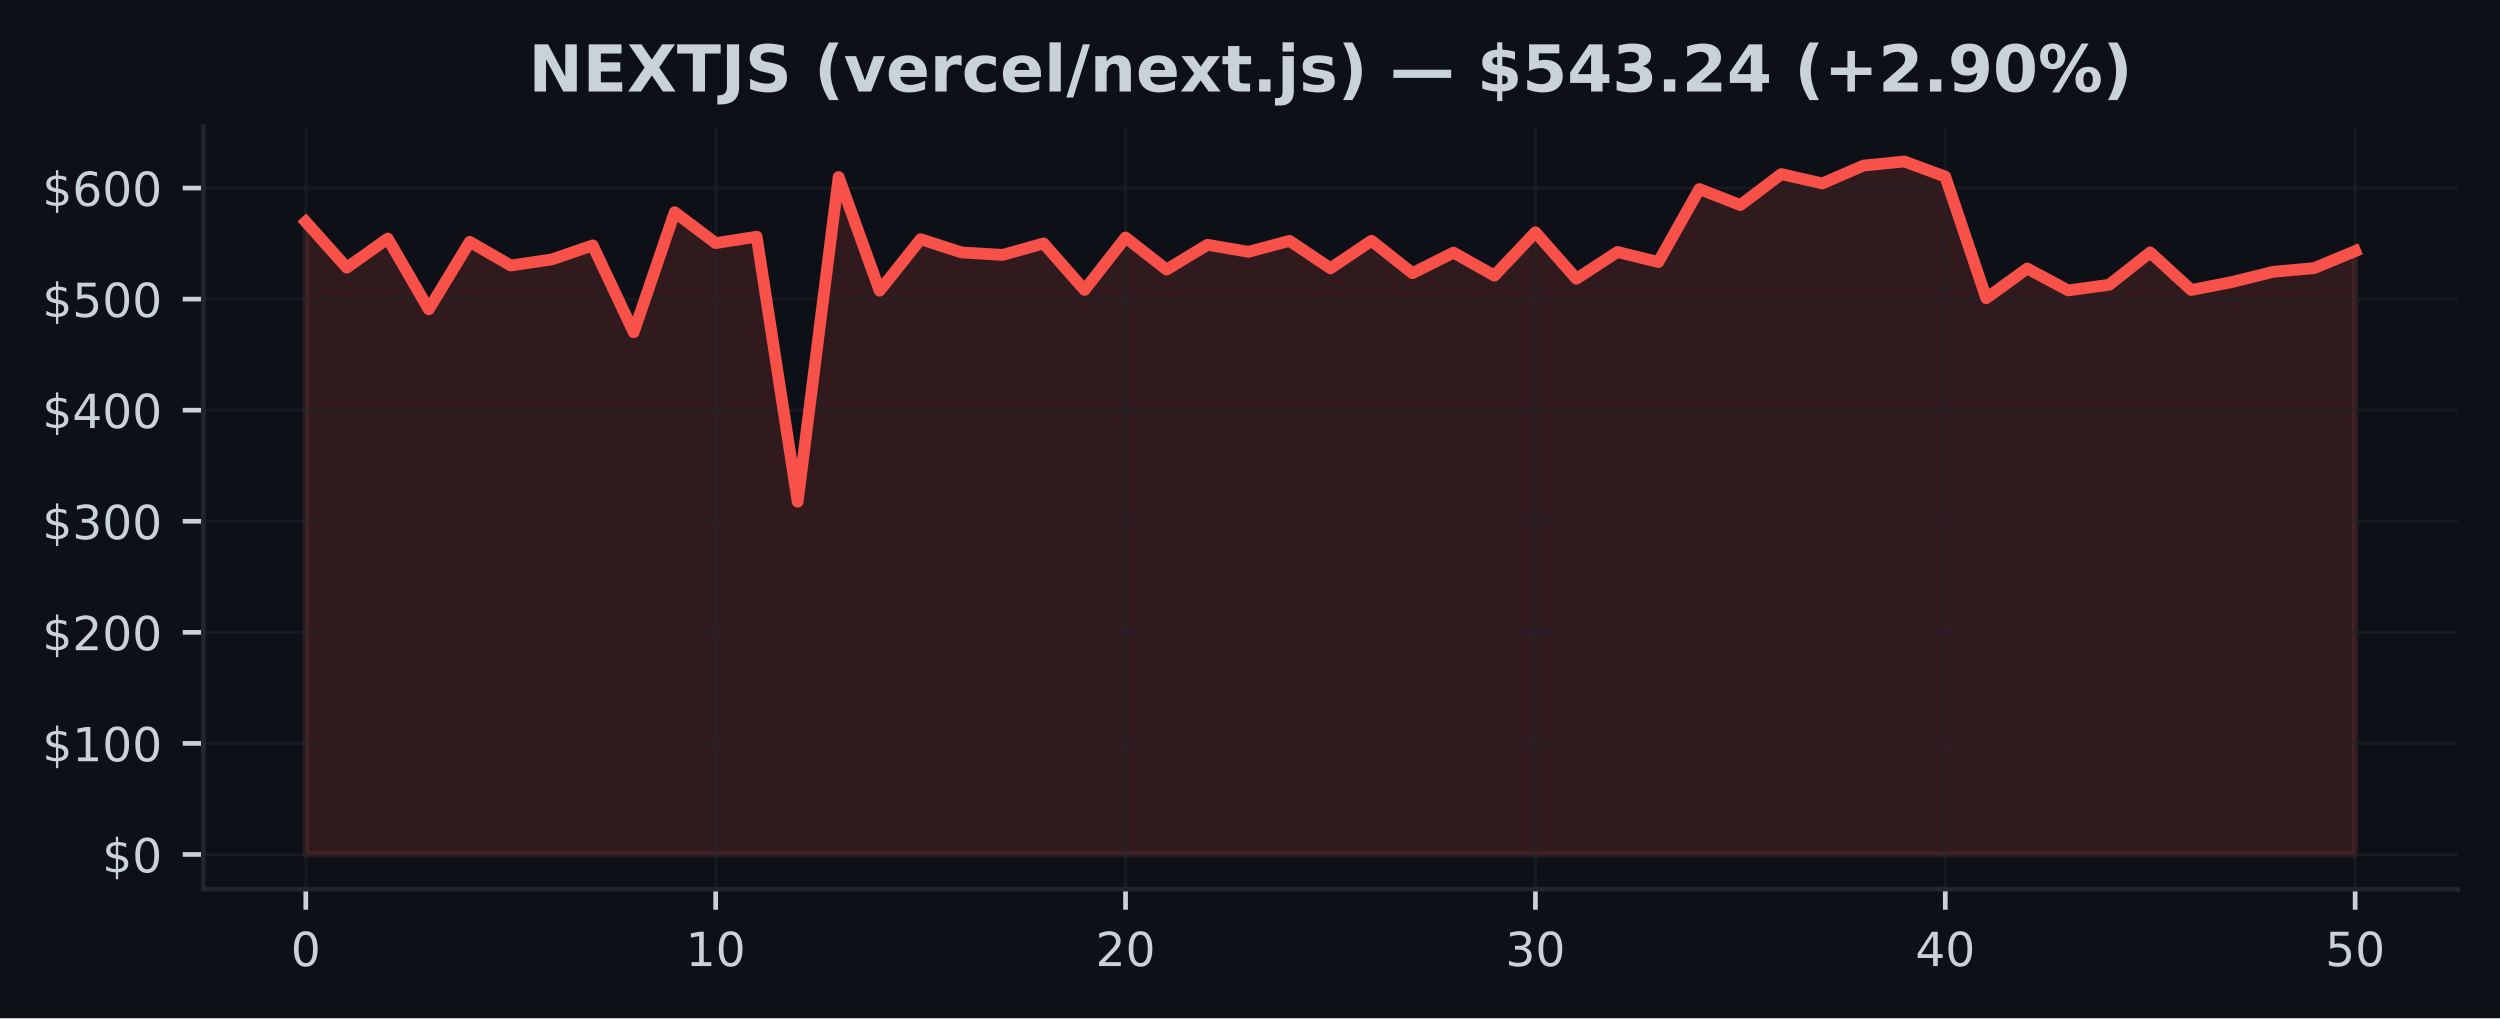
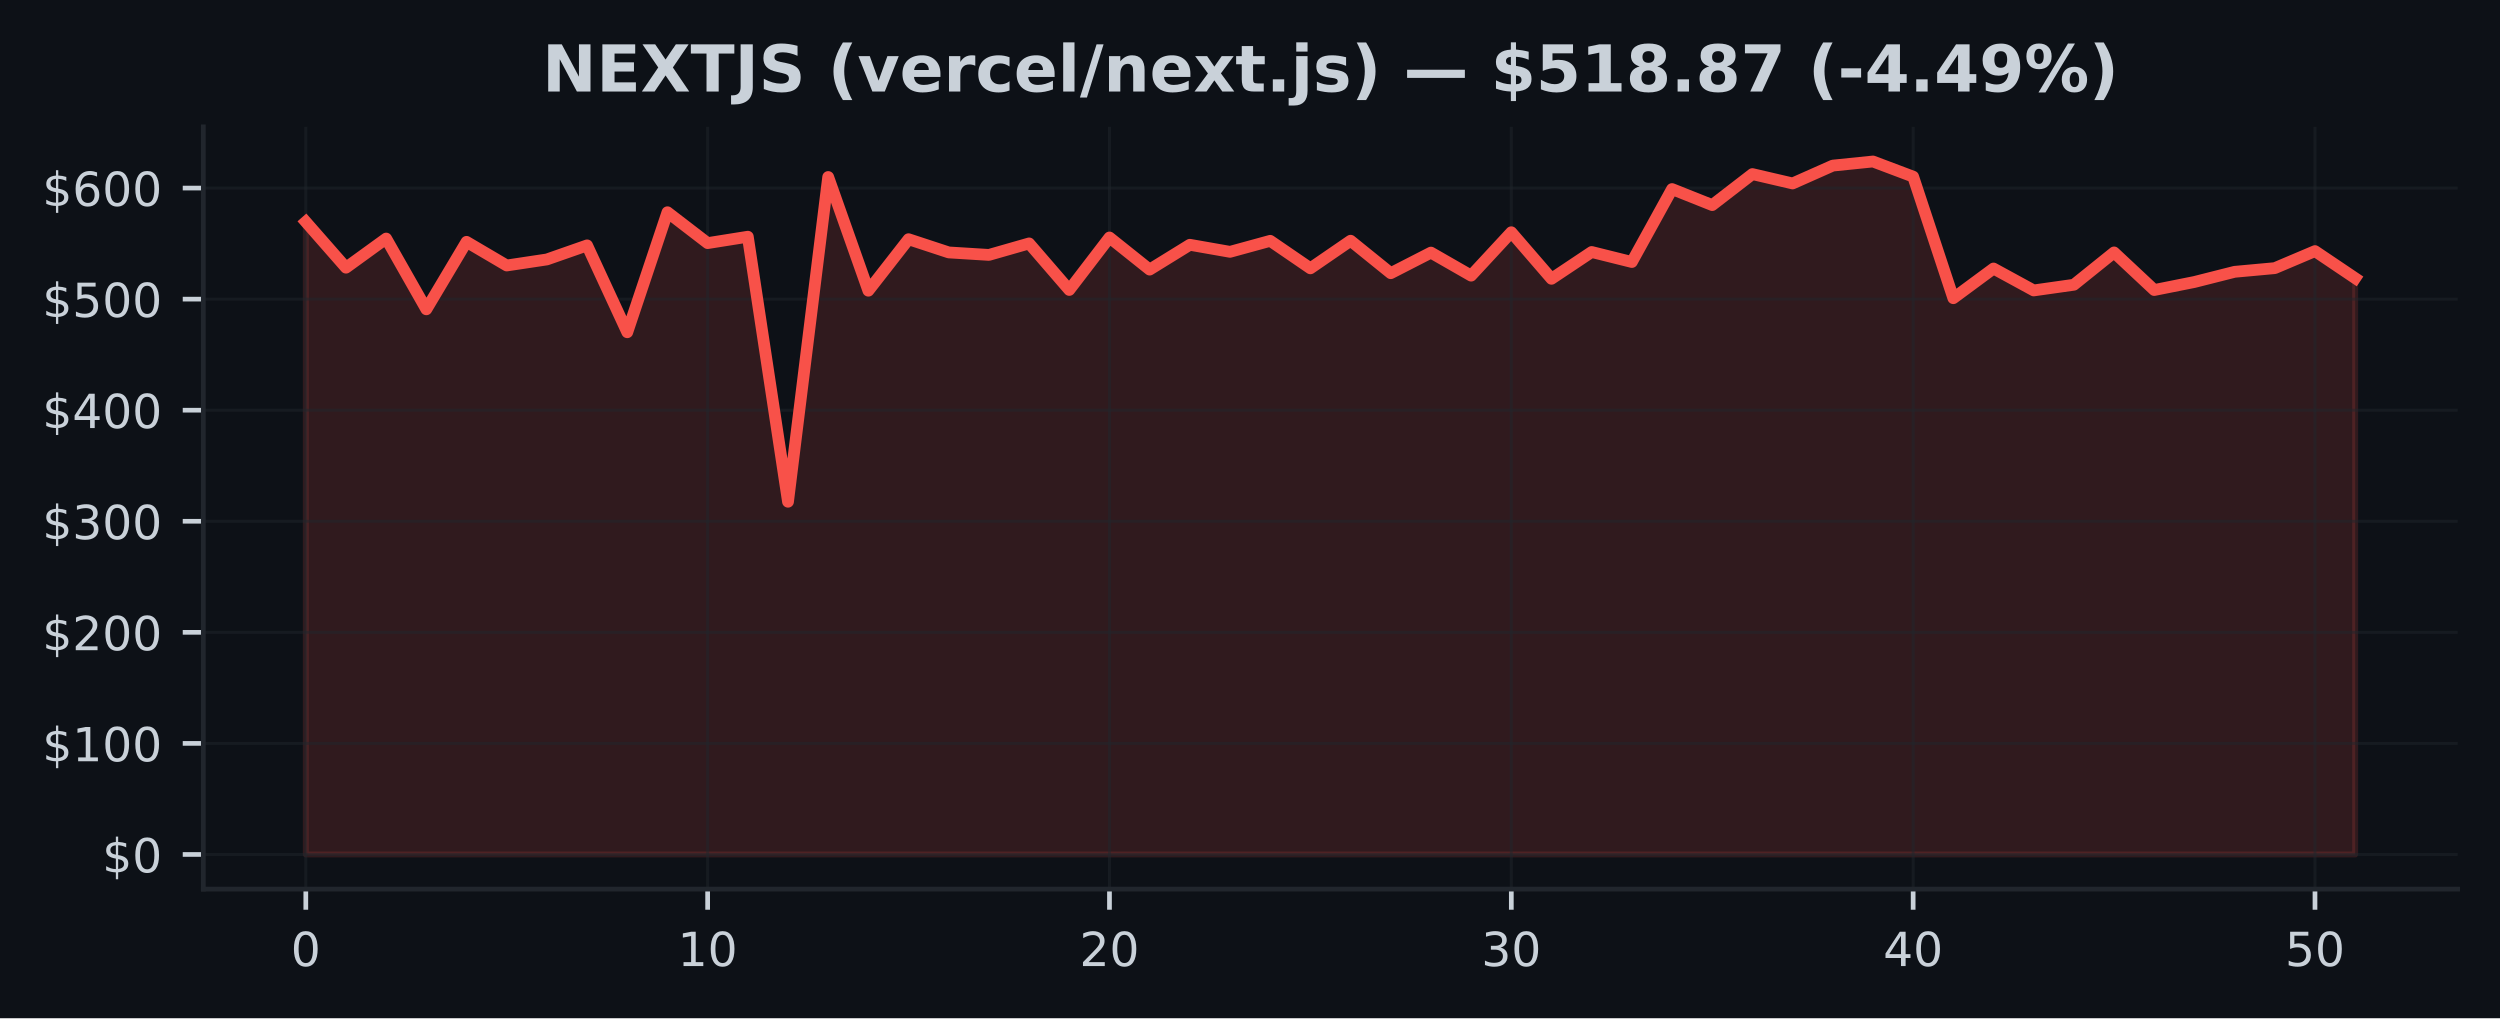
<svg xmlns="http://www.w3.org/2000/svg" xmlns:xlink="http://www.w3.org/1999/xlink" width="424.91pt" height="173.061pt" viewBox="0 0 424.91 173.061" version="1.1">
  <defs>
    <style type="text/css">*{stroke-linejoin: round; stroke-linecap: butt}</style>
  </defs>
  <g id="figure_1">
    <g id="patch_1">
      <path d="M 0 173.061  L 424.91 173.061  L 424.91 0  L 0 0  z " style="fill: #0d1117" />
    </g>
    <g id="axes_1">
      <g id="patch_2">
        <path d="M 34.56 151.118  L 417.71 151.118  L 417.71 21.558  L 34.56 21.558  z " style="fill: #0d1117" />
      </g>
      <g id="FillBetweenPolyCollection_1">
        <defs>
-           <path id="m29b377fc19" d="M 51.976 -27.832  L 51.976 -135.353  L 58.942 -127.566  L 65.909 -132.514  L 72.875 -120.491  L 79.841 -131.955  L 86.808 -127.936  L 93.774 -128.965  L 100.74 -131.355  L 107.707 -116.591  L 114.673 -136.986  L 121.64 -131.74  L 128.606 -132.828  L 135.572 -87.783  L 142.539 -142.976  L 149.505 -123.653  L 156.471 -132.405  L 163.438 -130.158  L 170.404 -129.733  L 177.37 -131.689  L 184.337 -123.779  L 191.303 -132.695  L 198.27 -127.24  L 205.236 -131.457  L 212.202 -130.258  L 219.169 -132.129  L 226.135 -127.455  L 233.101 -132.146  L 240.068 -126.626  L 247.034 -130.128  L 254 -126.213  L 260.967 -133.585  L 267.933 -125.677  L 274.9 -130.232  L 281.866 -128.531  L 288.832 -140.926  L 295.799 -138.204  L 302.765 -143.473  L 309.731 -141.879  L 316.698 -144.915  L 323.664 -145.613  L 330.63 -143.038  L 337.597 -122.379  L 344.563 -127.423  L 351.53 -123.698  L 358.496 -124.665  L 365.462 -130.156  L 372.429 -123.768  L 379.395 -125.133  L 386.361 -126.862  L 393.328 -127.489  L 400.294 -130.383  L 400.294 -27.832  L 400.294 -27.832  L 393.328 -27.832  L 386.361 -27.832  L 379.395 -27.832  L 372.429 -27.832  L 365.462 -27.832  L 358.496 -27.832  L 351.53 -27.832  L 344.563 -27.832  L 337.597 -27.832  L 330.63 -27.832  L 323.664 -27.832  L 316.698 -27.832  L 309.731 -27.832  L 302.765 -27.832  L 295.799 -27.832  L 288.832 -27.832  L 281.866 -27.832  L 274.9 -27.832  L 267.933 -27.832  L 260.967 -27.832  L 254 -27.832  L 247.034 -27.832  L 240.068 -27.832  L 233.101 -27.832  L 226.135 -27.832  L 219.169 -27.832  L 212.202 -27.832  L 205.236 -27.832  L 198.27 -27.832  L 191.303 -27.832  L 184.337 -27.832  L 177.37 -27.832  L 170.404 -27.832  L 163.438 -27.832  L 156.471 -27.832  L 149.505 -27.832  L 142.539 -27.832  L 135.572 -27.832  L 128.606 -27.832  L 121.64 -27.832  L 114.673 -27.832  L 107.707 -27.832  L 100.74 -27.832  L 93.774 -27.832  L 86.808 -27.832  L 79.841 -27.832  L 72.875 -27.832  L 65.909 -27.832  L 58.942 -27.832  L 51.976 -27.832  z " style="stroke: #f85149; stroke-opacity: 0.15" />
+           <path id="mca5d9c1246" d="M 51.976 -27.832  L 51.976 -135.353  L 58.806 -127.566  L 65.635 -132.514  L 72.465 -120.491  L 79.295 -131.955  L 86.125 -127.936  L 92.955 -128.965  L 99.784 -131.355  L 106.614 -116.591  L 113.444 -136.986  L 120.274 -131.74  L 127.103 -132.828  L 133.933 -87.783  L 140.763 -142.976  L 147.593 -123.653  L 154.422 -132.405  L 161.252 -130.158  L 168.082 -129.733  L 174.912 -131.689  L 181.742 -123.779  L 188.571 -132.695  L 195.401 -127.24  L 202.231 -131.457  L 209.061 -130.258  L 215.89 -132.129  L 222.72 -127.455  L 229.55 -132.146  L 236.38 -126.626  L 243.209 -130.128  L 250.039 -126.213  L 256.869 -133.585  L 263.699 -125.677  L 270.528 -130.232  L 277.358 -128.531  L 284.188 -140.926  L 291.018 -138.204  L 297.848 -143.473  L 304.677 -141.879  L 311.507 -144.915  L 318.337 -145.613  L 325.167 -143.038  L 331.996 -122.379  L 338.826 -127.423  L 345.656 -123.698  L 352.486 -124.665  L 359.315 -130.156  L 366.145 -123.768  L 372.975 -125.133  L 379.805 -126.862  L 386.635 -127.489  L 393.464 -130.383  L 400.294 -125.782  L 400.294 -27.832  L 400.294 -27.832  L 393.464 -27.832  L 386.635 -27.832  L 379.805 -27.832  L 372.975 -27.832  L 366.145 -27.832  L 359.315 -27.832  L 352.486 -27.832  L 345.656 -27.832  L 338.826 -27.832  L 331.996 -27.832  L 325.167 -27.832  L 318.337 -27.832  L 311.507 -27.832  L 304.677 -27.832  L 297.848 -27.832  L 291.018 -27.832  L 284.188 -27.832  L 277.358 -27.832  L 270.528 -27.832  L 263.699 -27.832  L 256.869 -27.832  L 250.039 -27.832  L 243.209 -27.832  L 236.38 -27.832  L 229.55 -27.832  L 222.72 -27.832  L 215.89 -27.832  L 209.061 -27.832  L 202.231 -27.832  L 195.401 -27.832  L 188.571 -27.832  L 181.742 -27.832  L 174.912 -27.832  L 168.082 -27.832  L 161.252 -27.832  L 154.422 -27.832  L 147.593 -27.832  L 140.763 -27.832  L 133.933 -27.832  L 127.103 -27.832  L 120.274 -27.832  L 113.444 -27.832  L 106.614 -27.832  L 99.784 -27.832  L 92.955 -27.832  L 86.125 -27.832  L 79.295 -27.832  L 72.465 -27.832  L 65.635 -27.832  L 58.806 -27.832  L 51.976 -27.832  z " style="stroke: #f85149; stroke-opacity: 0.15" />
        </defs>
-         <g clip-path="url(#p8d14d66ba3)">
-           <use xlink:href="#m29b377fc19" x="0" y="173.061" style="fill: #f85149; fill-opacity: 0.15; stroke: #f85149; stroke-opacity: 0.15" />
+         <g clip-path="url(#p9e6b817e1e)">
+           <use xlink:href="#mca5d9c1246" x="0" y="173.061" style="fill: #f85149; fill-opacity: 0.15; stroke: #f85149; stroke-opacity: 0.15" />
        </g>
      </g>
      <g id="matplotlib.axis_1">
        <g id="xtick_1">
          <g id="line2d_1">
-             <path d="M 51.976 151.118  L 51.976 21.558  " clip-path="url(#p8d14d66ba3)" style="fill: none; stroke: #21262d; stroke-opacity: 0.5; stroke-width: 0.5; stroke-linecap: square" />
+             <path d="M 51.976 151.118  L 51.976 21.558  " clip-path="url(#p9e6b817e1e)" style="fill: none; stroke: #21262d; stroke-opacity: 0.5; stroke-width: 0.5; stroke-linecap: square" />
          </g>
          <g id="line2d_2">
            <defs>
-               <path id="m480788ceac" d="M 0 0  L 0 3.5  " style="stroke: #c9d1d9; stroke-width: 0.8" />
+               <path id="mebe9b01c6d" d="M 0 0  L 0 3.5  " style="stroke: #c9d1d9; stroke-width: 0.8" />
            </defs>
            <g>
-               <use xlink:href="#m480788ceac" x="51.976" y="151.118" style="fill: #c9d1d9; stroke: #c9d1d9; stroke-width: 0.8" />
+               <use xlink:href="#mebe9b01c6d" x="51.976" y="151.118" style="fill: #c9d1d9; stroke: #c9d1d9; stroke-width: 0.8" />
            </g>
          </g>
          <g id="text_1">
            <g style="fill: #c9d1d9" transform="translate(49.43091 164.197) scale(0.08 -0.08)">
              <defs>
                <path id="DejaVuSans-30" d="M 2034 4250  Q 1547 4250 1301 3770  Q 1056 3291 1056 2328  Q 1056 1369 1301 889  Q 1547 409 2034 409  Q 2525 409 2770 889  Q 3016 1369 3016 2328  Q 3016 3291 2770 3770  Q 2525 4250 2034 4250  z M 2034 4750  Q 2819 4750 3233 4129  Q 3647 3509 3647 2328  Q 3647 1150 3233 529  Q 2819 -91 2034 -91  Q 1250 -91 836 529  Q 422 1150 422 2328  Q 422 3509 836 4129  Q 1250 4750 2034 4750  z " transform="scale(0.015625)" />
              </defs>
              <use xlink:href="#DejaVuSans-30" />
            </g>
          </g>
        </g>
        <g id="xtick_2">
          <g id="line2d_3">
-             <path d="M 121.64 151.118  L 121.64 21.558  " clip-path="url(#p8d14d66ba3)" style="fill: none; stroke: #21262d; stroke-opacity: 0.5; stroke-width: 0.5; stroke-linecap: square" />
+             <path d="M 120.274 151.118  L 120.274 21.558  " clip-path="url(#p9e6b817e1e)" style="fill: none; stroke: #21262d; stroke-opacity: 0.5; stroke-width: 0.5; stroke-linecap: square" />
          </g>
          <g id="line2d_4">
            <g>
-               <use xlink:href="#m480788ceac" x="121.64" y="151.118" style="fill: #c9d1d9; stroke: #c9d1d9; stroke-width: 0.8" />
+               <use xlink:href="#mebe9b01c6d" x="120.274" y="151.118" style="fill: #c9d1d9; stroke: #c9d1d9; stroke-width: 0.8" />
            </g>
          </g>
          <g id="text_2">
-             <g style="fill: #c9d1d9" transform="translate(116.5495 164.197) scale(0.08 -0.08)">
+             <g style="fill: #c9d1d9" transform="translate(115.1836 164.197) scale(0.08 -0.08)">
              <defs>
                <path id="DejaVuSans-31" d="M 794 531  L 1825 531  L 1825 4091  L 703 3866  L 703 4441  L 1819 4666  L 2450 4666  L 2450 531  L 3481 531  L 3481 0  L 794 0  L 794 531  z " transform="scale(0.015625)" />
              </defs>
              <use xlink:href="#DejaVuSans-31" />
              <use xlink:href="#DejaVuSans-30" transform="translate(63.62305 0)" />
            </g>
          </g>
        </g>
        <g id="xtick_3">
          <g id="line2d_5">
-             <path d="M 191.303 151.118  L 191.303 21.558  " clip-path="url(#p8d14d66ba3)" style="fill: none; stroke: #21262d; stroke-opacity: 0.5; stroke-width: 0.5; stroke-linecap: square" />
+             <path d="M 188.571 151.118  L 188.571 21.558  " clip-path="url(#p9e6b817e1e)" style="fill: none; stroke: #21262d; stroke-opacity: 0.5; stroke-width: 0.5; stroke-linecap: square" />
          </g>
          <g id="line2d_6">
            <g>
-               <use xlink:href="#m480788ceac" x="191.303" y="151.118" style="fill: #c9d1d9; stroke: #c9d1d9; stroke-width: 0.8" />
+               <use xlink:href="#mebe9b01c6d" x="188.571" y="151.118" style="fill: #c9d1d9; stroke: #c9d1d9; stroke-width: 0.8" />
            </g>
          </g>
          <g id="text_3">
-             <g style="fill: #c9d1d9" transform="translate(186.2132 164.197) scale(0.08 -0.08)">
+             <g style="fill: #c9d1d9" transform="translate(183.4813 164.197) scale(0.08 -0.08)">
              <defs>
                <path id="DejaVuSans-32" d="M 1228 531  L 3431 531  L 3431 0  L 469 0  L 469 531  Q 828 903 1448 1529  Q 2069 2156 2228 2338  Q 2531 2678 2651 2914  Q 2772 3150 2772 3378  Q 2772 3750 2511 3984  Q 2250 4219 1831 4219  Q 1534 4219 1204 4116  Q 875 4013 500 3803  L 500 4441  Q 881 4594 1212 4672  Q 1544 4750 1819 4750  Q 2544 4750 2975 4387  Q 3406 4025 3406 3419  Q 3406 3131 3298 2873  Q 3191 2616 2906 2266  Q 2828 2175 2409 1742  Q 1991 1309 1228 531  z " transform="scale(0.015625)" />
              </defs>
              <use xlink:href="#DejaVuSans-32" />
              <use xlink:href="#DejaVuSans-30" transform="translate(63.62305 0)" />
            </g>
          </g>
        </g>
        <g id="xtick_4">
          <g id="line2d_7">
-             <path d="M 260.967 151.118  L 260.967 21.558  " clip-path="url(#p8d14d66ba3)" style="fill: none; stroke: #21262d; stroke-opacity: 0.5; stroke-width: 0.5; stroke-linecap: square" />
+             <path d="M 256.869 151.118  L 256.869 21.558  " clip-path="url(#p9e6b817e1e)" style="fill: none; stroke: #21262d; stroke-opacity: 0.5; stroke-width: 0.5; stroke-linecap: square" />
          </g>
          <g id="line2d_8">
            <g>
-               <use xlink:href="#m480788ceac" x="260.967" y="151.118" style="fill: #c9d1d9; stroke: #c9d1d9; stroke-width: 0.8" />
+               <use xlink:href="#mebe9b01c6d" x="256.869" y="151.118" style="fill: #c9d1d9; stroke: #c9d1d9; stroke-width: 0.8" />
            </g>
          </g>
          <g id="text_4">
-             <g style="fill: #c9d1d9" transform="translate(255.8768 164.197) scale(0.08 -0.08)">
+             <g style="fill: #c9d1d9" transform="translate(251.779 164.197) scale(0.08 -0.08)">
              <defs>
                <path id="DejaVuSans-33" d="M 2597 2516  Q 3050 2419 3304 2112  Q 3559 1806 3559 1356  Q 3559 666 3084 287  Q 2609 -91 1734 -91  Q 1441 -91 1130 -33  Q 819 25 488 141  L 488 750  Q 750 597 1062 519  Q 1375 441 1716 441  Q 2309 441 2620 675  Q 2931 909 2931 1356  Q 2931 1769 2642 2001  Q 2353 2234 1838 2234  L 1294 2234  L 1294 2753  L 1863 2753  Q 2328 2753 2575 2939  Q 2822 3125 2822 3475  Q 2822 3834 2567 4026  Q 2313 4219 1838 4219  Q 1578 4219 1281 4162  Q 984 4106 628 3988  L 628 4550  Q 988 4650 1302 4700  Q 1616 4750 1894 4750  Q 2613 4750 3031 4423  Q 3450 4097 3450 3541  Q 3450 3153 3228 2886  Q 3006 2619 2597 2516  z " transform="scale(0.015625)" />
              </defs>
              <use xlink:href="#DejaVuSans-33" />
              <use xlink:href="#DejaVuSans-30" transform="translate(63.62305 0)" />
            </g>
          </g>
        </g>
        <g id="xtick_5">
          <g id="line2d_9">
-             <path d="M 330.63 151.118  L 330.63 21.558  " clip-path="url(#p8d14d66ba3)" style="fill: none; stroke: #21262d; stroke-opacity: 0.5; stroke-width: 0.5; stroke-linecap: square" />
+             <path d="M 325.167 151.118  L 325.167 21.558  " clip-path="url(#p9e6b817e1e)" style="fill: none; stroke: #21262d; stroke-opacity: 0.5; stroke-width: 0.5; stroke-linecap: square" />
          </g>
          <g id="line2d_10">
            <g>
-               <use xlink:href="#m480788ceac" x="330.63" y="151.118" style="fill: #c9d1d9; stroke: #c9d1d9; stroke-width: 0.8" />
+               <use xlink:href="#mebe9b01c6d" x="325.167" y="151.118" style="fill: #c9d1d9; stroke: #c9d1d9; stroke-width: 0.8" />
            </g>
          </g>
          <g id="text_5">
-             <g style="fill: #c9d1d9" transform="translate(325.5405 164.197) scale(0.08 -0.08)">
+             <g style="fill: #c9d1d9" transform="translate(320.0766 164.197) scale(0.08 -0.08)">
              <defs>
                <path id="DejaVuSans-34" d="M 2419 4116  L 825 1625  L 2419 1625  L 2419 4116  z M 2253 4666  L 3047 4666  L 3047 1625  L 3713 1625  L 3713 1100  L 3047 1100  L 3047 0  L 2419 0  L 2419 1100  L 313 1100  L 313 1709  L 2253 4666  z " transform="scale(0.015625)" />
              </defs>
              <use xlink:href="#DejaVuSans-34" />
              <use xlink:href="#DejaVuSans-30" transform="translate(63.62305 0)" />
            </g>
          </g>
        </g>
        <g id="xtick_6">
          <g id="line2d_11">
-             <path d="M 400.294 151.118  L 400.294 21.558  " clip-path="url(#p8d14d66ba3)" style="fill: none; stroke: #21262d; stroke-opacity: 0.5; stroke-width: 0.5; stroke-linecap: square" />
+             <path d="M 393.464 151.118  L 393.464 21.558  " clip-path="url(#p9e6b817e1e)" style="fill: none; stroke: #21262d; stroke-opacity: 0.5; stroke-width: 0.5; stroke-linecap: square" />
          </g>
          <g id="line2d_12">
            <g>
-               <use xlink:href="#m480788ceac" x="400.294" y="151.118" style="fill: #c9d1d9; stroke: #c9d1d9; stroke-width: 0.8" />
+               <use xlink:href="#mebe9b01c6d" x="393.464" y="151.118" style="fill: #c9d1d9; stroke: #c9d1d9; stroke-width: 0.8" />
            </g>
          </g>
          <g id="text_6">
-             <g style="fill: #c9d1d9" transform="translate(395.2041 164.197) scale(0.08 -0.08)">
+             <g style="fill: #c9d1d9" transform="translate(388.3743 164.197) scale(0.08 -0.08)">
              <defs>
                <path id="DejaVuSans-35" d="M 691 4666  L 3169 4666  L 3169 4134  L 1269 4134  L 1269 2991  Q 1406 3038 1543 3061  Q 1681 3084 1819 3084  Q 2600 3084 3056 2656  Q 3513 2228 3513 1497  Q 3513 744 3044 326  Q 2575 -91 1722 -91  Q 1428 -91 1123 -41  Q 819 9 494 109  L 494 744  Q 775 591 1075 516  Q 1375 441 1709 441  Q 2250 441 2565 725  Q 2881 1009 2881 1497  Q 2881 1984 2565 2268  Q 2250 2553 1709 2553  Q 1456 2553 1204 2497  Q 953 2441 691 2322  L 691 4666  z " transform="scale(0.015625)" />
              </defs>
              <use xlink:href="#DejaVuSans-35" />
              <use xlink:href="#DejaVuSans-30" transform="translate(63.62305 0)" />
            </g>
          </g>
        </g>
      </g>
      <g id="matplotlib.axis_2">
        <g id="ytick_1">
          <g id="line2d_13">
-             <path d="M 34.56 145.229  L 417.71 145.229  " clip-path="url(#p8d14d66ba3)" style="fill: none; stroke: #21262d; stroke-opacity: 0.5; stroke-width: 0.5; stroke-linecap: square" />
+             <path d="M 34.56 145.229  L 417.71 145.229  " clip-path="url(#p9e6b817e1e)" style="fill: none; stroke: #21262d; stroke-opacity: 0.5; stroke-width: 0.5; stroke-linecap: square" />
          </g>
          <g id="line2d_14">
            <defs>
-               <path id="mcbe50d74e7" d="M 0 0  L -3.5 0  " style="stroke: #c9d1d9; stroke-width: 0.8" />
+               <path id="m7f9d568402" d="M 0 0  L -3.5 0  " style="stroke: #c9d1d9; stroke-width: 0.8" />
            </defs>
            <g>
-               <use xlink:href="#mcbe50d74e7" x="34.56" y="145.229" style="fill: #c9d1d9; stroke: #c9d1d9; stroke-width: 0.8" />
+               <use xlink:href="#m7f9d568402" x="34.56" y="145.229" style="fill: #c9d1d9; stroke: #c9d1d9; stroke-width: 0.8" />
            </g>
          </g>
          <g id="text_7">
            <g style="fill: #c9d1d9" transform="translate(17.38 148.2686) scale(0.08 -0.08)">
              <defs>
                <path id="DejaVuSans-24" d="M 2163 -941  L 1850 -941  L 1847 0  Q 1519 6 1191 76  Q 863 147 531 288  L 531 850  Q 850 650 1176 548  Q 1503 447 1850 444  L 1850 1869  Q 1159 1981 845 2250  Q 531 2519 531 2988  Q 531 3497 872 3790  Q 1213 4084 1850 4128  L 1850 4863  L 2163 4863  L 2163 4138  Q 2453 4125 2725 4076  Q 2997 4028 3256 3944  L 3256 3397  Q 2997 3528 2723 3600  Q 2450 3672 2163 3684  L 2163 2350  Q 2872 2241 3206 1959  Q 3541 1678 3541 1191  Q 3541 663 3186 358  Q 2831 53 2163 6  L 2163 -941  z M 1850 2406  L 1850 3688  Q 1488 3647 1297 3481  Q 1106 3316 1106 3041  Q 1106 2772 1282 2622  Q 1459 2472 1850 2406  z M 2163 1806  L 2163 453  Q 2559 506 2761 678  Q 2963 850 2963 1131  Q 2963 1406 2770 1568  Q 2578 1731 2163 1806  z " transform="scale(0.015625)" />
              </defs>
              <use xlink:href="#DejaVuSans-24" />
              <use xlink:href="#DejaVuSans-30" transform="translate(63.62305 0)" />
            </g>
          </g>
        </g>
        <g id="ytick_2">
          <g id="line2d_15">
-             <path d="M 34.56 126.351  L 417.71 126.351  " clip-path="url(#p8d14d66ba3)" style="fill: none; stroke: #21262d; stroke-opacity: 0.5; stroke-width: 0.5; stroke-linecap: square" />
+             <path d="M 34.56 126.351  L 417.71 126.351  " clip-path="url(#p9e6b817e1e)" style="fill: none; stroke: #21262d; stroke-opacity: 0.5; stroke-width: 0.5; stroke-linecap: square" />
          </g>
          <g id="line2d_16">
            <g>
-               <use xlink:href="#mcbe50d74e7" x="34.56" y="126.351" style="fill: #c9d1d9; stroke: #c9d1d9; stroke-width: 0.8" />
+               <use xlink:href="#m7f9d568402" x="34.56" y="126.351" style="fill: #c9d1d9; stroke: #c9d1d9; stroke-width: 0.8" />
            </g>
          </g>
          <g id="text_8">
            <g style="fill: #c9d1d9" transform="translate(7.2 129.3909) scale(0.08 -0.08)">
              <use xlink:href="#DejaVuSans-24" />
              <use xlink:href="#DejaVuSans-31" transform="translate(63.62305 0)" />
              <use xlink:href="#DejaVuSans-30" transform="translate(127.2461 0)" />
              <use xlink:href="#DejaVuSans-30" transform="translate(190.8691 0)" />
            </g>
          </g>
        </g>
        <g id="ytick_3">
          <g id="line2d_17">
-             <path d="M 34.56 107.474  L 417.71 107.474  " clip-path="url(#p8d14d66ba3)" style="fill: none; stroke: #21262d; stroke-opacity: 0.5; stroke-width: 0.5; stroke-linecap: square" />
+             <path d="M 34.56 107.474  L 417.71 107.474  " clip-path="url(#p9e6b817e1e)" style="fill: none; stroke: #21262d; stroke-opacity: 0.5; stroke-width: 0.5; stroke-linecap: square" />
          </g>
          <g id="line2d_18">
            <g>
-               <use xlink:href="#mcbe50d74e7" x="34.56" y="107.474" style="fill: #c9d1d9; stroke: #c9d1d9; stroke-width: 0.8" />
+               <use xlink:href="#m7f9d568402" x="34.56" y="107.474" style="fill: #c9d1d9; stroke: #c9d1d9; stroke-width: 0.8" />
            </g>
          </g>
          <g id="text_9">
            <g style="fill: #c9d1d9" transform="translate(7.2 110.5131) scale(0.08 -0.08)">
              <use xlink:href="#DejaVuSans-24" />
              <use xlink:href="#DejaVuSans-32" transform="translate(63.62305 0)" />
              <use xlink:href="#DejaVuSans-30" transform="translate(127.2461 0)" />
              <use xlink:href="#DejaVuSans-30" transform="translate(190.8691 0)" />
            </g>
          </g>
        </g>
        <g id="ytick_4">
          <g id="line2d_19">
-             <path d="M 34.56 88.596  L 417.71 88.596  " clip-path="url(#p8d14d66ba3)" style="fill: none; stroke: #21262d; stroke-opacity: 0.5; stroke-width: 0.5; stroke-linecap: square" />
+             <path d="M 34.56 88.596  L 417.71 88.596  " clip-path="url(#p9e6b817e1e)" style="fill: none; stroke: #21262d; stroke-opacity: 0.5; stroke-width: 0.5; stroke-linecap: square" />
          </g>
          <g id="line2d_20">
            <g>
-               <use xlink:href="#mcbe50d74e7" x="34.56" y="88.596" style="fill: #c9d1d9; stroke: #c9d1d9; stroke-width: 0.8" />
+               <use xlink:href="#m7f9d568402" x="34.56" y="88.596" style="fill: #c9d1d9; stroke: #c9d1d9; stroke-width: 0.8" />
            </g>
          </g>
          <g id="text_10">
            <g style="fill: #c9d1d9" transform="translate(7.2 91.63543) scale(0.08 -0.08)">
              <use xlink:href="#DejaVuSans-24" />
              <use xlink:href="#DejaVuSans-33" transform="translate(63.62305 0)" />
              <use xlink:href="#DejaVuSans-30" transform="translate(127.2461 0)" />
              <use xlink:href="#DejaVuSans-30" transform="translate(190.8691 0)" />
            </g>
          </g>
        </g>
        <g id="ytick_5">
          <g id="line2d_21">
-             <path d="M 34.56 69.718  L 417.71 69.718  " clip-path="url(#p8d14d66ba3)" style="fill: none; stroke: #21262d; stroke-opacity: 0.5; stroke-width: 0.5; stroke-linecap: square" />
+             <path d="M 34.56 69.718  L 417.71 69.718  " clip-path="url(#p9e6b817e1e)" style="fill: none; stroke: #21262d; stroke-opacity: 0.5; stroke-width: 0.5; stroke-linecap: square" />
          </g>
          <g id="line2d_22">
            <g>
-               <use xlink:href="#mcbe50d74e7" x="34.56" y="69.718" style="fill: #c9d1d9; stroke: #c9d1d9; stroke-width: 0.8" />
+               <use xlink:href="#m7f9d568402" x="34.56" y="69.718" style="fill: #c9d1d9; stroke: #c9d1d9; stroke-width: 0.8" />
            </g>
          </g>
          <g id="text_11">
            <g style="fill: #c9d1d9" transform="translate(7.2 72.75772) scale(0.08 -0.08)">
              <use xlink:href="#DejaVuSans-24" />
              <use xlink:href="#DejaVuSans-34" transform="translate(63.62305 0)" />
              <use xlink:href="#DejaVuSans-30" transform="translate(127.2461 0)" />
              <use xlink:href="#DejaVuSans-30" transform="translate(190.8691 0)" />
            </g>
          </g>
        </g>
        <g id="ytick_6">
          <g id="line2d_23">
-             <path d="M 34.56 50.841  L 417.71 50.841  " clip-path="url(#p8d14d66ba3)" style="fill: none; stroke: #21262d; stroke-opacity: 0.5; stroke-width: 0.5; stroke-linecap: square" />
+             <path d="M 34.56 50.841  L 417.71 50.841  " clip-path="url(#p9e6b817e1e)" style="fill: none; stroke: #21262d; stroke-opacity: 0.5; stroke-width: 0.5; stroke-linecap: square" />
          </g>
          <g id="line2d_24">
            <g>
-               <use xlink:href="#mcbe50d74e7" x="34.56" y="50.841" style="fill: #c9d1d9; stroke: #c9d1d9; stroke-width: 0.8" />
+               <use xlink:href="#m7f9d568402" x="34.56" y="50.841" style="fill: #c9d1d9; stroke: #c9d1d9; stroke-width: 0.8" />
            </g>
          </g>
          <g id="text_12">
            <g style="fill: #c9d1d9" transform="translate(7.2 53.88001) scale(0.08 -0.08)">
              <use xlink:href="#DejaVuSans-24" />
              <use xlink:href="#DejaVuSans-35" transform="translate(63.62305 0)" />
              <use xlink:href="#DejaVuSans-30" transform="translate(127.2461 0)" />
              <use xlink:href="#DejaVuSans-30" transform="translate(190.8691 0)" />
            </g>
          </g>
        </g>
        <g id="ytick_7">
          <g id="line2d_25">
-             <path d="M 34.56 31.963  L 417.71 31.963  " clip-path="url(#p8d14d66ba3)" style="fill: none; stroke: #21262d; stroke-opacity: 0.5; stroke-width: 0.5; stroke-linecap: square" />
+             <path d="M 34.56 31.963  L 417.71 31.963  " clip-path="url(#p9e6b817e1e)" style="fill: none; stroke: #21262d; stroke-opacity: 0.5; stroke-width: 0.5; stroke-linecap: square" />
          </g>
          <g id="line2d_26">
            <g>
-               <use xlink:href="#mcbe50d74e7" x="34.56" y="31.963" style="fill: #c9d1d9; stroke: #c9d1d9; stroke-width: 0.8" />
+               <use xlink:href="#m7f9d568402" x="34.56" y="31.963" style="fill: #c9d1d9; stroke: #c9d1d9; stroke-width: 0.8" />
            </g>
          </g>
          <g id="text_13">
            <g style="fill: #c9d1d9" transform="translate(7.2 35.0023) scale(0.08 -0.08)">
              <defs>
                <path id="DejaVuSans-36" d="M 2113 2584  Q 1688 2584 1439 2293  Q 1191 2003 1191 1497  Q 1191 994 1439 701  Q 1688 409 2113 409  Q 2538 409 2786 701  Q 3034 994 3034 1497  Q 3034 2003 2786 2293  Q 2538 2584 2113 2584  z M 3366 4563  L 3366 3988  Q 3128 4100 2886 4159  Q 2644 4219 2406 4219  Q 1781 4219 1451 3797  Q 1122 3375 1075 2522  Q 1259 2794 1537 2939  Q 1816 3084 2150 3084  Q 2853 3084 3261 2657  Q 3669 2231 3669 1497  Q 3669 778 3244 343  Q 2819 -91 2113 -91  Q 1303 -91 875 529  Q 447 1150 447 2328  Q 447 3434 972 4092  Q 1497 4750 2381 4750  Q 2619 4750 2861 4703  Q 3103 4656 3366 4563  z " transform="scale(0.015625)" />
              </defs>
              <use xlink:href="#DejaVuSans-24" />
              <use xlink:href="#DejaVuSans-36" transform="translate(63.62305 0)" />
              <use xlink:href="#DejaVuSans-30" transform="translate(127.2461 0)" />
              <use xlink:href="#DejaVuSans-30" transform="translate(190.8691 0)" />
            </g>
          </g>
        </g>
      </g>
      <g id="line2d_27">
-         <path d="M 51.976 37.707  L 58.942 45.494  L 65.909 40.547  L 72.875 52.57  L 79.841 41.105  L 86.808 45.124  L 93.774 44.096  L 100.74 41.706  L 107.707 56.47  L 114.673 36.074  L 121.64 41.321  L 128.606 40.233  L 135.572 85.277  L 142.539 30.085  L 149.505 49.408  L 156.471 40.656  L 163.438 42.903  L 170.404 43.327  L 177.37 41.372  L 184.337 49.281  L 191.303 40.365  L 198.27 45.821  L 205.236 41.604  L 212.202 42.803  L 219.169 40.932  L 226.135 45.606  L 233.101 40.915  L 240.068 46.435  L 247.034 42.933  L 254 46.848  L 260.967 39.476  L 267.933 47.384  L 274.9 42.829  L 281.866 44.53  L 288.832 32.135  L 295.799 34.857  L 302.765 29.588  L 309.731 31.181  L 316.698 28.146  L 323.664 27.447  L 330.63 30.022  L 337.597 50.682  L 344.563 45.638  L 351.53 49.363  L 358.496 48.396  L 365.462 42.904  L 372.429 49.293  L 379.395 47.928  L 386.361 46.199  L 393.328 45.572  L 400.294 42.678  " clip-path="url(#p8d14d66ba3)" style="fill: none; stroke: #f85149; stroke-width: 2; stroke-linecap: square" />
+         <path d="M 51.976 37.707  L 58.806 45.494  L 65.635 40.547  L 72.465 52.57  L 79.295 41.105  L 86.125 45.124  L 92.955 44.096  L 99.784 41.706  L 106.614 56.47  L 113.444 36.074  L 120.274 41.321  L 127.103 40.233  L 133.933 85.277  L 140.763 30.085  L 147.593 49.408  L 154.422 40.656  L 161.252 42.903  L 168.082 43.327  L 174.912 41.372  L 181.742 49.281  L 188.571 40.365  L 195.401 45.821  L 202.231 41.604  L 209.061 42.803  L 215.89 40.932  L 222.72 45.606  L 229.55 40.915  L 236.38 46.435  L 243.209 42.933  L 250.039 46.848  L 256.869 39.476  L 263.699 47.384  L 270.528 42.829  L 277.358 44.53  L 284.188 32.135  L 291.018 34.857  L 297.848 29.588  L 304.677 31.181  L 311.507 28.146  L 318.337 27.447  L 325.167 30.022  L 331.996 50.682  L 338.826 45.638  L 345.656 49.363  L 352.486 48.396  L 359.315 42.904  L 366.145 49.293  L 372.975 47.928  L 379.805 46.199  L 386.635 45.572  L 393.464 42.678  L 400.294 47.278  " clip-path="url(#p9e6b817e1e)" style="fill: none; stroke: #f85149; stroke-width: 2; stroke-linecap: square" />
      </g>
      <g id="patch_3">
        <path d="M 34.56 151.118  L 34.56 21.558  " style="fill: none; stroke: #21262d; stroke-width: 0.8; stroke-linejoin: miter; stroke-linecap: square" />
      </g>
      <g id="patch_4">
        <path d="M 34.56 151.118  L 417.71 151.118  " style="fill: none; stroke: #21262d; stroke-width: 0.8; stroke-linejoin: miter; stroke-linecap: square" />
      </g>
      <g id="text_14">
-         <g style="fill: #c9d1d9" transform="translate(89.83898 15.55828) scale(0.11 -0.11)">
+         <g style="fill: #c9d1d9" transform="translate(92.16531 15.55828) scale(0.11 -0.11)">
          <defs>
            <path id="DejaVuSans-Bold-4e" d="M 588 4666  L 1931 4666  L 3628 1466  L 3628 4666  L 4769 4666  L 4769 0  L 3425 0  L 1728 3200  L 1728 0  L 588 0  L 588 4666  z " transform="scale(0.015625)" />
            <path id="DejaVuSans-Bold-45" d="M 588 4666  L 3834 4666  L 3834 3756  L 1791 3756  L 1791 2888  L 3713 2888  L 3713 1978  L 1791 1978  L 1791 909  L 3903 909  L 3903 0  L 588 0  L 588 4666  z " transform="scale(0.015625)" />
            <path id="DejaVuSans-Bold-58" d="M 3188 2381  L 4806 0  L 3553 0  L 2463 1594  L 1381 0  L 122 0  L 1741 2381  L 184 4666  L 1441 4666  L 2463 3163  L 3481 4666  L 4744 4666  L 3188 2381  z " transform="scale(0.015625)" />
            <path id="DejaVuSans-Bold-54" d="M 31 4666  L 4331 4666  L 4331 3756  L 2784 3756  L 2784 0  L 1581 0  L 1581 3756  L 31 3756  L 31 4666  z " transform="scale(0.015625)" />
            <path id="DejaVuSans-Bold-4a" d="M 588 4666  L 1791 4666  L 1791 453  Q 1791 -419 1317 -850  Q 844 -1281 -116 -1281  L -359 -1281  L -359 -372  L -172 -372  Q 203 -372 395 -162  Q 588 47 588 453  L 588 4666  z " transform="scale(0.015625)" />
            <path id="DejaVuSans-Bold-53" d="M 3834 4519  L 3834 3531  Q 3450 3703 3084 3790  Q 2719 3878 2394 3878  Q 1963 3878 1756 3759  Q 1550 3641 1550 3391  Q 1550 3203 1689 3098  Q 1828 2994 2194 2919  L 2706 2816  Q 3484 2659 3812 2340  Q 4141 2022 4141 1434  Q 4141 663 3683 286  Q 3225 -91 2284 -91  Q 1841 -91 1394 -6  Q 947 78 500 244  L 500 1259  Q 947 1022 1364 901  Q 1781 781 2169 781  Q 2563 781 2772 912  Q 2981 1044 2981 1288  Q 2981 1506 2839 1625  Q 2697 1744 2272 1838  L 1806 1941  Q 1106 2091 782 2419  Q 459 2747 459 3303  Q 459 4000 909 4375  Q 1359 4750 2203 4750  Q 2588 4750 2994 4692  Q 3400 4634 3834 4519  z " transform="scale(0.015625)" />
            <path id="DejaVuSans-Bold-20" transform="scale(0.015625)" />
            <path id="DejaVuSans-Bold-28" d="M 2413 -844  L 1484 -844  Q 1006 -72 778 623  Q 550 1319 550 2003  Q 550 2688 779 3389  Q 1009 4091 1484 4856  L 2413 4856  Q 2013 4116 1813 3408  Q 1613 2700 1613 2009  Q 1613 1319 1811 609  Q 2009 -100 2413 -844  z " transform="scale(0.015625)" />
            <path id="DejaVuSans-Bold-76" d="M 97 3500  L 1216 3500  L 2088 1081  L 2956 3500  L 4078 3500  L 2700 0  L 1472 0  L 97 3500  z " transform="scale(0.015625)" />
            <path id="DejaVuSans-Bold-65" d="M 4031 1759  L 4031 1441  L 1416 1441  Q 1456 1047 1700 850  Q 1944 653 2381 653  Q 2734 653 3104 758  Q 3475 863 3866 1075  L 3866 213  Q 3469 63 3072 -14  Q 2675 -91 2278 -91  Q 1328 -91 801 392  Q 275 875 275 1747  Q 275 2603 792 3093  Q 1309 3584 2216 3584  Q 3041 3584 3536 3087  Q 4031 2591 4031 1759  z M 2881 2131  Q 2881 2450 2695 2645  Q 2509 2841 2209 2841  Q 1884 2841 1681 2658  Q 1478 2475 1428 2131  L 2881 2131  z " transform="scale(0.015625)" />
            <path id="DejaVuSans-Bold-72" d="M 3138 2547  Q 2991 2616 2845 2648  Q 2700 2681 2553 2681  Q 2122 2681 1889 2404  Q 1656 2128 1656 1613  L 1656 0  L 538 0  L 538 3500  L 1656 3500  L 1656 2925  Q 1872 3269 2151 3426  Q 2431 3584 2822 3584  Q 2878 3584 2943 3579  Q 3009 3575 3134 3559  L 3138 2547  z " transform="scale(0.015625)" />
            <path id="DejaVuSans-Bold-63" d="M 3366 3391  L 3366 2478  Q 3138 2634 2908 2709  Q 2678 2784 2431 2784  Q 1963 2784 1702 2511  Q 1441 2238 1441 1747  Q 1441 1256 1702 982  Q 1963 709 2431 709  Q 2694 709 2930 787  Q 3166 866 3366 1019  L 3366 103  Q 3103 6 2833 -42  Q 2563 -91 2291 -91  Q 1344 -91 809 395  Q 275 881 275 1747  Q 275 2613 809 3098  Q 1344 3584 2291 3584  Q 2566 3584 2833 3536  Q 3100 3488 3366 3391  z " transform="scale(0.015625)" />
            <path id="DejaVuSans-Bold-6c" d="M 538 4863  L 1656 4863  L 1656 0  L 538 0  L 538 4863  z " transform="scale(0.015625)" />
            <path id="DejaVuSans-Bold-2f" d="M 1644 4666  L 2338 4666  L 691 -594  L 0 -594  L 1644 4666  z " transform="scale(0.015625)" />
            <path id="DejaVuSans-Bold-6e" d="M 4056 2131  L 4056 0  L 2931 0  L 2931 347  L 2931 1631  Q 2931 2084 2911 2256  Q 2891 2428 2841 2509  Q 2775 2619 2662 2680  Q 2550 2741 2406 2741  Q 2056 2741 1856 2470  Q 1656 2200 1656 1722  L 1656 0  L 538 0  L 538 3500  L 1656 3500  L 1656 2988  Q 1909 3294 2193 3439  Q 2478 3584 2822 3584  Q 3428 3584 3742 3212  Q 4056 2841 4056 2131  z " transform="scale(0.015625)" />
            <path id="DejaVuSans-Bold-78" d="M 1422 1791  L 159 3500  L 1344 3500  L 2059 2463  L 2784 3500  L 3969 3500  L 2706 1797  L 4031 0  L 2847 0  L 2059 1106  L 1281 0  L 97 0  L 1422 1791  z " transform="scale(0.015625)" />
            <path id="DejaVuSans-Bold-74" d="M 1759 4494  L 1759 3500  L 2913 3500  L 2913 2700  L 1759 2700  L 1759 1216  Q 1759 972 1856 886  Q 1953 800 2241 800  L 2816 800  L 2816 0  L 1856 0  Q 1194 0 917 276  Q 641 553 641 1216  L 641 2700  L 84 2700  L 84 3500  L 641 3500  L 641 4494  L 1759 4494  z " transform="scale(0.015625)" />
            <path id="DejaVuSans-Bold-2e" d="M 653 1209  L 1778 1209  L 1778 0  L 653 0  L 653 1209  z " transform="scale(0.015625)" />
            <path id="DejaVuSans-Bold-6a" d="M 538 3500  L 1656 3500  L 1656 63  Q 1656 -641 1318 -1011  Q 981 -1381 341 -1381  L -213 -1381  L -213 -647  L -19 -647  Q 300 -647 419 -503  Q 538 -359 538 63  L 538 3500  z M 538 4863  L 1656 4863  L 1656 3950  L 538 3950  L 538 4863  z " transform="scale(0.015625)" />
            <path id="DejaVuSans-Bold-73" d="M 3272 3391  L 3272 2541  Q 2913 2691 2578 2766  Q 2244 2841 1947 2841  Q 1628 2841 1473 2761  Q 1319 2681 1319 2516  Q 1319 2381 1436 2309  Q 1553 2238 1856 2203  L 2053 2175  Q 2913 2066 3209 1816  Q 3506 1566 3506 1031  Q 3506 472 3093 190  Q 2681 -91 1863 -91  Q 1516 -91 1145 -36  Q 775 19 384 128  L 384 978  Q 719 816 1070 734  Q 1422 653 1784 653  Q 2113 653 2278 743  Q 2444 834 2444 1013  Q 2444 1163 2330 1236  Q 2216 1309 1875 1350  L 1678 1375  Q 931 1469 631 1722  Q 331 1975 331 2491  Q 331 3047 712 3315  Q 1094 3584 1881 3584  Q 2191 3584 2531 3537  Q 2872 3491 3272 3391  z " transform="scale(0.015625)" />
            <path id="DejaVuSans-Bold-29" d="M 513 -844  Q 913 -100 1113 609  Q 1313 1319 1313 2009  Q 1313 2700 1113 3408  Q 913 4116 513 4856  L 1441 4856  Q 1916 4091 2145 3389  Q 2375 2688 2375 2003  Q 2375 1319 2147 623  Q 1919 -72 1441 -844  L 513 -844  z " transform="scale(0.015625)" />
            <path id="DejaVuSans-Bold-2014" d="M 344 2156  L 6056 2156  L 6056 1350  L 344 1350  L 344 2156  z " transform="scale(0.015625)" />
            <path id="DejaVuSans-Bold-24" d="M 2484 -941  L 1978 -941  L 1975 0  Q 1584 16 1218 87  Q 853 159 506 288  L 506 1106  Q 866 922 1233 823  Q 1600 725 1978 713  L 1978 1684  L 1875 1703  Q 1128 1834 814 2115  Q 500 2397 500 2925  Q 500 3484 883 3798  Q 1266 4113 1975 4141  L 1978 4863  L 2484 4863  L 2484 4153  Q 2797 4128 3109 4075  Q 3422 4022 3738 3938  L 3738 3144  Q 3425 3275 3112 3348  Q 2800 3422 2484 3438  L 2484 2541  L 2584 2522  Q 3378 2397 3698 2105  Q 4019 1813 4019 1241  Q 4019 666 3637 358  Q 3256 50 2484 6  L 2484 -941  z M 1978 2613  L 1978 3428  Q 1756 3416 1623 3308  Q 1491 3200 1491 3034  Q 1491 2850 1612 2745  Q 1734 2641 1978 2613  z M 2484 1594  L 2484 725  Q 2756 728 2892 831  Q 3028 934 3028 1141  Q 3028 1353 2903 1458  Q 2778 1563 2484 1594  z " transform="scale(0.015625)" />
            <path id="DejaVuSans-Bold-35" d="M 678 4666  L 3669 4666  L 3669 3781  L 1638 3781  L 1638 3059  Q 1775 3097 1914 3117  Q 2053 3138 2203 3138  Q 3056 3138 3531 2711  Q 4006 2284 4006 1522  Q 4006 766 3489 337  Q 2972 -91 2053 -91  Q 1656 -91 1267 -14  Q 878 63 494 219  L 494 1166  Q 875 947 1217 837  Q 1559 728 1863 728  Q 2300 728 2551 942  Q 2803 1156 2803 1522  Q 2803 1891 2551 2103  Q 2300 2316 1863 2316  Q 1603 2316 1309 2248  Q 1016 2181 678 2041  L 678 4666  z " transform="scale(0.015625)" />
+             <path id="DejaVuSans-Bold-31" d="M 750 831  L 1813 831  L 1813 3847  L 722 3622  L 722 4441  L 1806 4666  L 2950 4666  L 2950 831  L 4013 831  L 4013 0  L 750 0  L 750 831  z " transform="scale(0.015625)" />
+             <path id="DejaVuSans-Bold-38" d="M 2228 2088  Q 1891 2088 1709 1903  Q 1528 1719 1528 1375  Q 1528 1031 1709 848  Q 1891 666 2228 666  Q 2563 666 2741 848  Q 2919 1031 2919 1375  Q 2919 1722 2741 1905  Q 2563 2088 2228 2088  z M 1350 2484  Q 925 2613 709 2878  Q 494 3144 494 3541  Q 494 4131 934 4440  Q 1375 4750 2228 4750  Q 3075 4750 3515 4442  Q 3956 4134 3956 3541  Q 3956 3144 3739 2878  Q 3522 2613 3097 2484  Q 3572 2353 3814 2058  Q 4056 1763 4056 1313  Q 4056 619 3595 264  Q 3134 -91 2228 -91  Q 1319 -91 855 264  Q 391 619 391 1313  Q 391 1763 633 2058  Q 875 2353 1350 2484  z M 1631 3419  Q 1631 3141 1786 2991  Q 1941 2841 2228 2841  Q 2509 2841 2662 2991  Q 2816 3141 2816 3419  Q 2816 3697 2662 3845  Q 2509 3994 2228 3994  Q 1941 3994 1786 3844  Q 1631 3694 1631 3419  z " transform="scale(0.015625)" />
+             <path id="DejaVuSans-Bold-37" d="M 428 4666  L 3944 4666  L 3944 3988  L 2125 0  L 953 0  L 2675 3781  L 428 3781  L 428 4666  z " transform="scale(0.015625)" />
+             <path id="DejaVuSans-Bold-2d" d="M 347 2297  L 2309 2297  L 2309 1388  L 347 1388  L 347 2297  z " transform="scale(0.015625)" />
            <path id="DejaVuSans-Bold-34" d="M 2356 3675  L 1038 1722  L 2356 1722  L 2356 3675  z M 2156 4666  L 3494 4666  L 3494 1722  L 4159 1722  L 4159 850  L 3494 850  L 3494 0  L 2356 0  L 2356 850  L 288 850  L 288 1881  L 2156 4666  z " transform="scale(0.015625)" />
-             <path id="DejaVuSans-Bold-33" d="M 2981 2516  Q 3453 2394 3698 2092  Q 3944 1791 3944 1325  Q 3944 631 3412 270  Q 2881 -91 1863 -91  Q 1503 -91 1142 -33  Q 781 25 428 141  L 428 1069  Q 766 900 1098 814  Q 1431 728 1753 728  Q 2231 728 2486 893  Q 2741 1059 2741 1369  Q 2741 1688 2480 1852  Q 2219 2016 1709 2016  L 1228 2016  L 1228 2791  L 1734 2791  Q 2188 2791 2409 2933  Q 2631 3075 2631 3366  Q 2631 3634 2415 3781  Q 2200 3928 1806 3928  Q 1516 3928 1219 3862  Q 922 3797 628 3669  L 628 4550  Q 984 4650 1334 4700  Q 1684 4750 2022 4750  Q 2931 4750 3382 4451  Q 3834 4153 3834 3553  Q 3834 3144 3618 2883  Q 3403 2622 2981 2516  z " transform="scale(0.015625)" />
-             <path id="DejaVuSans-Bold-32" d="M 1844 884  L 3897 884  L 3897 0  L 506 0  L 506 884  L 2209 2388  Q 2438 2594 2547 2791  Q 2656 2988 2656 3200  Q 2656 3528 2436 3728  Q 2216 3928 1850 3928  Q 1569 3928 1234 3808  Q 900 3688 519 3450  L 519 4475  Q 925 4609 1322 4679  Q 1719 4750 2100 4750  Q 2938 4750 3402 4381  Q 3866 4013 3866 3353  Q 3866 2972 3669 2642  Q 3472 2313 2841 1759  L 1844 884  z " transform="scale(0.015625)" />
-             <path id="DejaVuSans-Bold-2b" d="M 3053 4013  L 3053 2375  L 4684 2375  L 4684 1638  L 3053 1638  L 3053 0  L 2309 0  L 2309 1638  L 678 1638  L 678 2375  L 2309 2375  L 2309 4013  L 3053 4013  z " transform="scale(0.015625)" />
            <path id="DejaVuSans-Bold-39" d="M 641 103  L 641 966  Q 928 831 1190 764  Q 1453 697 1709 697  Q 2247 697 2547 995  Q 2847 1294 2900 1881  Q 2688 1725 2447 1647  Q 2206 1569 1925 1569  Q 1209 1569 770 1986  Q 331 2403 331 3084  Q 331 3838 820 4291  Q 1309 4744 2131 4744  Q 3044 4744 3544 4128  Q 4044 3513 4044 2388  Q 4044 1231 3459 570  Q 2875 -91 1856 -91  Q 1528 -91 1228 -42  Q 928 6 641 103  z M 2125 2350  Q 2441 2350 2600 2554  Q 2759 2759 2759 3169  Q 2759 3575 2600 3781  Q 2441 3988 2125 3988  Q 1809 3988 1650 3781  Q 1491 3575 1491 3169  Q 1491 2759 1650 2554  Q 1809 2350 2125 2350  z " transform="scale(0.015625)" />
-             <path id="DejaVuSans-Bold-30" d="M 2944 2338  Q 2944 3213 2780 3570  Q 2616 3928 2228 3928  Q 1841 3928 1675 3570  Q 1509 3213 1509 2338  Q 1509 1453 1675 1090  Q 1841 728 2228 728  Q 2613 728 2778 1090  Q 2944 1453 2944 2338  z M 4147 2328  Q 4147 1169 3647 539  Q 3147 -91 2228 -91  Q 1306 -91 806 539  Q 306 1169 306 2328  Q 306 3491 806 4120  Q 1306 4750 2228 4750  Q 3147 4750 3647 4120  Q 4147 3491 4147 2328  z " transform="scale(0.015625)" />
            <path id="DejaVuSans-Bold-25" d="M 4959 1925  Q 4738 1925 4616 1733  Q 4494 1541 4494 1184  Q 4494 825 4614 633  Q 4734 441 4959 441  Q 5184 441 5303 633  Q 5422 825 5422 1184  Q 5422 1541 5301 1733  Q 5181 1925 4959 1925  z M 4959 2450  Q 5541 2450 5875 2112  Q 6209 1775 6209 1184  Q 6209 594 5875 251  Q 5541 -91 4959 -91  Q 4378 -91 4042 251  Q 3706 594 3706 1184  Q 3706 1772 4042 2111  Q 4378 2450 4959 2450  z M 2094 -91  L 1403 -91  L 4319 4750  L 5013 4750  L 2094 -91  z M 1453 4750  Q 2034 4750 2367 4411  Q 2700 4072 2700 3481  Q 2700 2891 2367 2550  Q 2034 2209 1453 2209  Q 872 2209 539 2550  Q 206 2891 206 3481  Q 206 4072 539 4411  Q 872 4750 1453 4750  z M 1453 4225  Q 1228 4225 1106 4031  Q 984 3838 984 3481  Q 984 3122 1106 2926  Q 1228 2731 1453 2731  Q 1678 2731 1798 2926  Q 1919 3122 1919 3481  Q 1919 3838 1797 4031  Q 1675 4225 1453 4225  z " transform="scale(0.015625)" />
          </defs>
          <use xlink:href="#DejaVuSans-Bold-4e" />
          <use xlink:href="#DejaVuSans-Bold-45" transform="translate(83.69141 0)" />
          <use xlink:href="#DejaVuSans-Bold-58" transform="translate(152.002 0)" />
          <use xlink:href="#DejaVuSans-Bold-54" transform="translate(229.1016 0)" />
          <use xlink:href="#DejaVuSans-Bold-4a" transform="translate(297.3145 0)" />
          <use xlink:href="#DejaVuSans-Bold-53" transform="translate(334.5215 0)" />
          <use xlink:href="#DejaVuSans-Bold-20" transform="translate(406.543 0)" />
          <use xlink:href="#DejaVuSans-Bold-28" transform="translate(441.3574 0)" />
          <use xlink:href="#DejaVuSans-Bold-76" transform="translate(487.0605 0)" />
          <use xlink:href="#DejaVuSans-Bold-65" transform="translate(552.2461 0)" />
          <use xlink:href="#DejaVuSans-Bold-72" transform="translate(620.0684 0)" />
          <use xlink:href="#DejaVuSans-Bold-63" transform="translate(669.3848 0)" />
          <use xlink:href="#DejaVuSans-Bold-65" transform="translate(728.6621 0)" />
          <use xlink:href="#DejaVuSans-Bold-6c" transform="translate(796.4844 0)" />
          <use xlink:href="#DejaVuSans-Bold-2f" transform="translate(830.7617 0)" />
          <use xlink:href="#DejaVuSans-Bold-6e" transform="translate(867.2852 0)" />
          <use xlink:href="#DejaVuSans-Bold-65" transform="translate(938.4766 0)" />
          <use xlink:href="#DejaVuSans-Bold-78" transform="translate(1006.299 0)" />
          <use xlink:href="#DejaVuSans-Bold-74" transform="translate(1070.801 0)" />
          <use xlink:href="#DejaVuSans-Bold-2e" transform="translate(1118.604 0)" />
          <use xlink:href="#DejaVuSans-Bold-6a" transform="translate(1156.592 0)" />
          <use xlink:href="#DejaVuSans-Bold-73" transform="translate(1190.869 0)" />
          <use xlink:href="#DejaVuSans-Bold-29" transform="translate(1250.391 0)" />
          <use xlink:href="#DejaVuSans-Bold-20" transform="translate(1296.094 0)" />
          <use xlink:href="#DejaVuSans-Bold-2014" transform="translate(1330.908 0)" />
          <use xlink:href="#DejaVuSans-Bold-20" transform="translate(1430.908 0)" />
          <use xlink:href="#DejaVuSans-Bold-24" transform="translate(1465.723 0)" />
          <use xlink:href="#DejaVuSans-Bold-35" transform="translate(1535.303 0)" />
-           <use xlink:href="#DejaVuSans-Bold-34" transform="translate(1604.883 0)" />
-           <use xlink:href="#DejaVuSans-Bold-33" transform="translate(1674.463 0)" />
+           <use xlink:href="#DejaVuSans-Bold-31" transform="translate(1604.883 0)" />
+           <use xlink:href="#DejaVuSans-Bold-38" transform="translate(1674.463 0)" />
          <use xlink:href="#DejaVuSans-Bold-2e" transform="translate(1744.043 0)" />
-           <use xlink:href="#DejaVuSans-Bold-32" transform="translate(1782.031 0)" />
-           <use xlink:href="#DejaVuSans-Bold-34" transform="translate(1851.611 0)" />
+           <use xlink:href="#DejaVuSans-Bold-38" transform="translate(1782.031 0)" />
+           <use xlink:href="#DejaVuSans-Bold-37" transform="translate(1851.611 0)" />
          <use xlink:href="#DejaVuSans-Bold-20" transform="translate(1921.191 0)" />
          <use xlink:href="#DejaVuSans-Bold-28" transform="translate(1956.006 0)" />
-           <use xlink:href="#DejaVuSans-Bold-2b" transform="translate(2001.709 0)" />
-           <use xlink:href="#DejaVuSans-Bold-32" transform="translate(2085.498 0)" />
-           <use xlink:href="#DejaVuSans-Bold-2e" transform="translate(2155.078 0)" />
-           <use xlink:href="#DejaVuSans-Bold-39" transform="translate(2193.066 0)" />
-           <use xlink:href="#DejaVuSans-Bold-30" transform="translate(2262.646 0)" />
-           <use xlink:href="#DejaVuSans-Bold-25" transform="translate(2332.227 0)" />
-           <use xlink:href="#DejaVuSans-Bold-29" transform="translate(2432.422 0)" />
+           <use xlink:href="#DejaVuSans-Bold-2d" transform="translate(2001.709 0)" />
+           <use xlink:href="#DejaVuSans-Bold-34" transform="translate(2043.213 0)" />
+           <use xlink:href="#DejaVuSans-Bold-2e" transform="translate(2112.793 0)" />
+           <use xlink:href="#DejaVuSans-Bold-34" transform="translate(2150.781 0)" />
+           <use xlink:href="#DejaVuSans-Bold-39" transform="translate(2220.361 0)" />
+           <use xlink:href="#DejaVuSans-Bold-25" transform="translate(2289.941 0)" />
+           <use xlink:href="#DejaVuSans-Bold-29" transform="translate(2390.137 0)" />
        </g>
      </g>
    </g>
  </g>
  <defs>
-     <clipPath id="p8d14d66ba3">
+     <clipPath id="p9e6b817e1e">
      <rect x="34.56" y="21.558" width="383.15" height="129.56" />
    </clipPath>
  </defs>
</svg>
